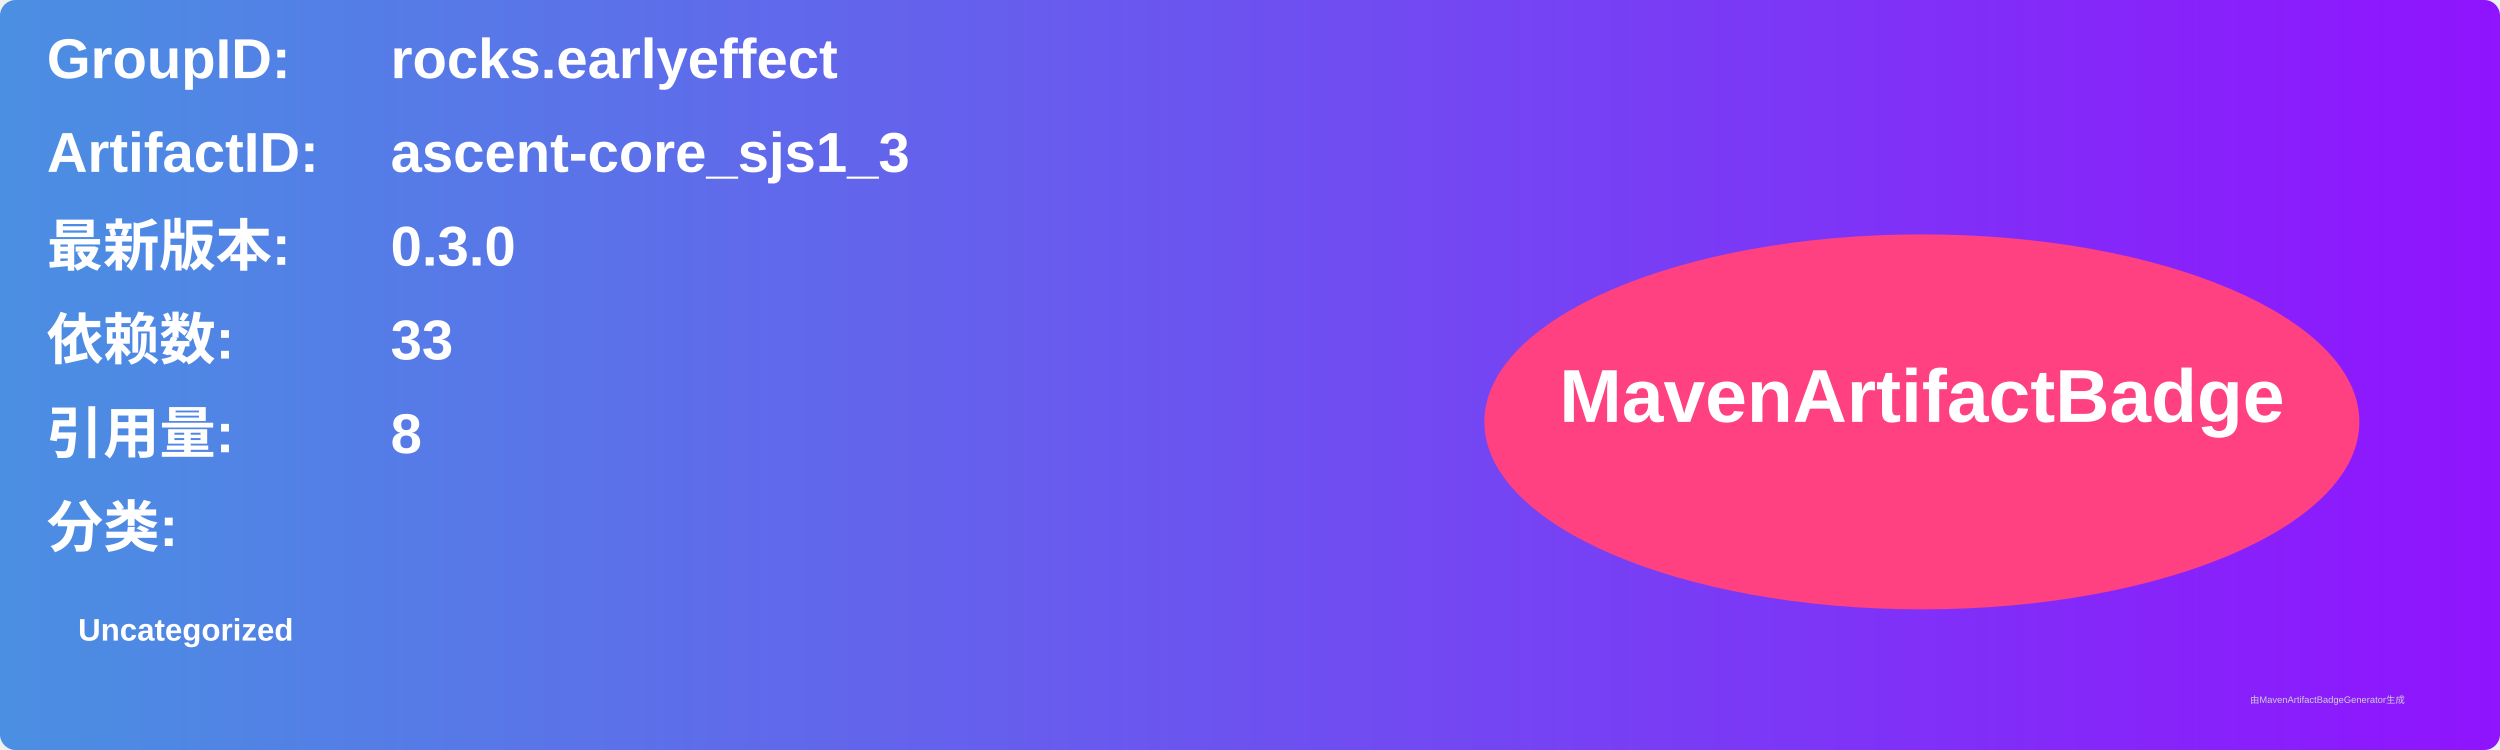
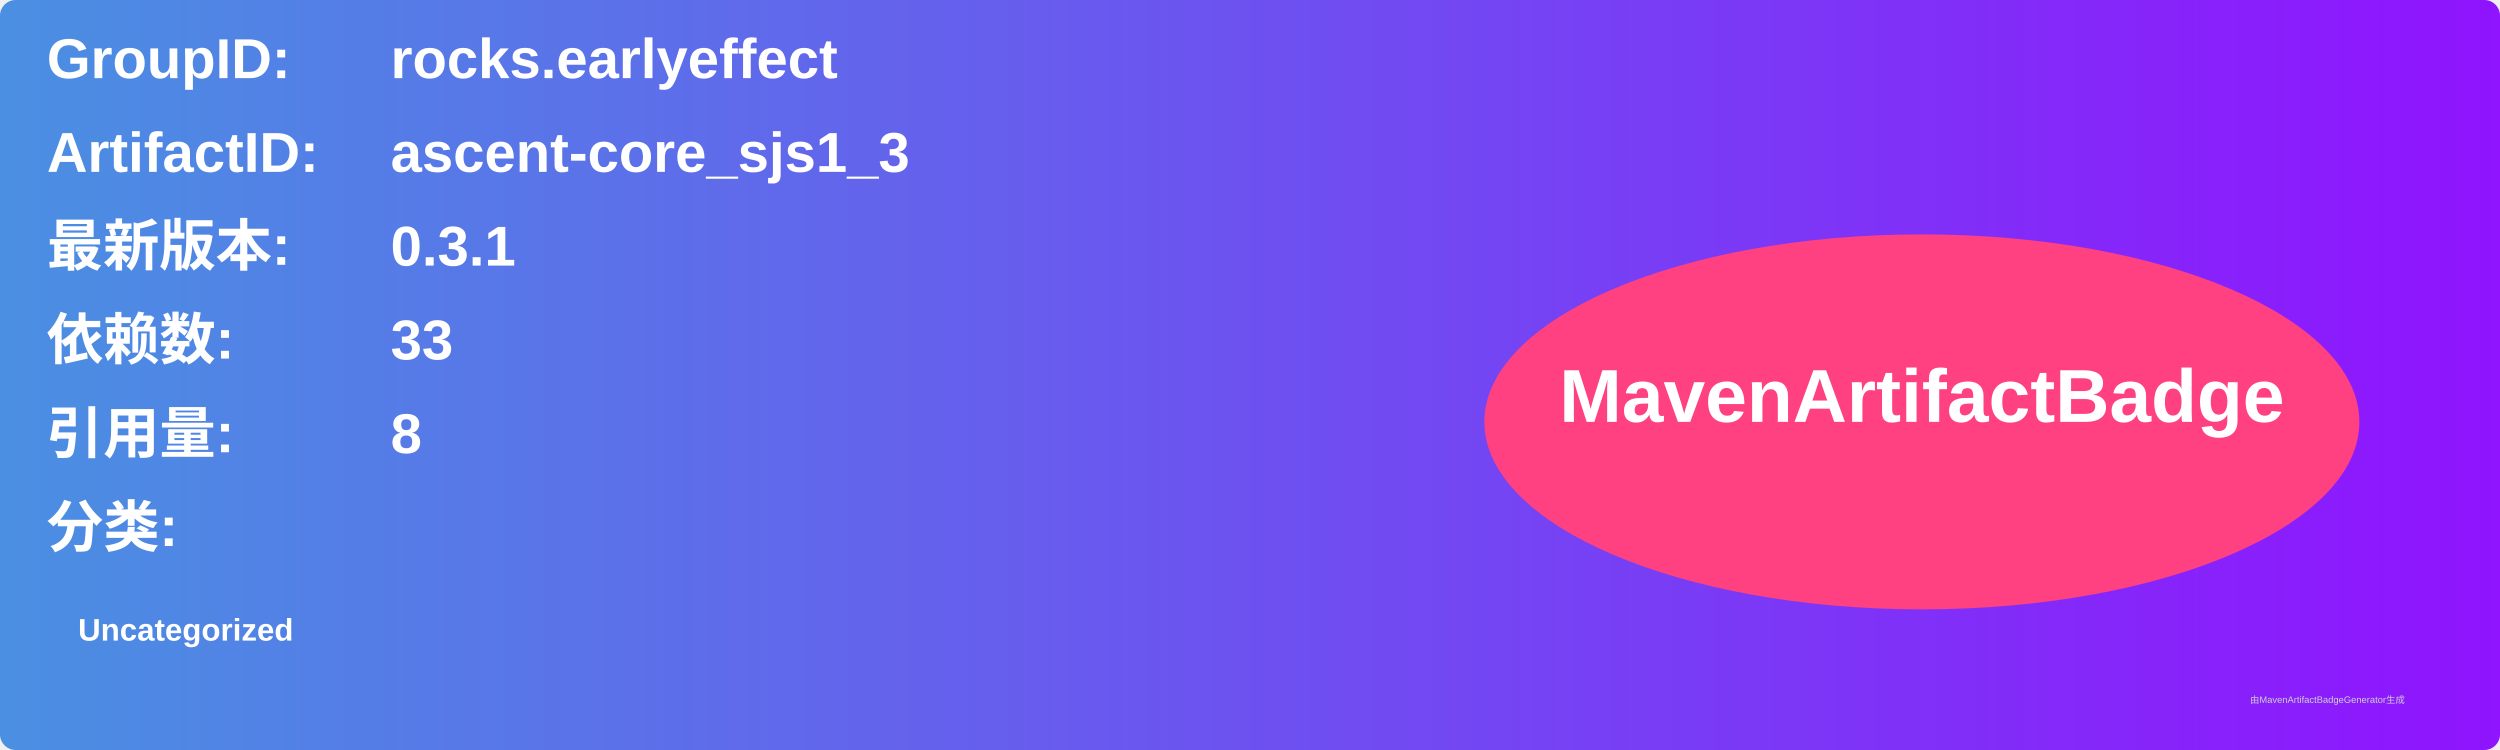
<svg xmlns="http://www.w3.org/2000/svg" width="800" height="240" viewBox="0 0 800 240">
  <linearGradient id="grad" x1="0%" y1="0%" x2="100%" y2="0%">
    <stop offset="0%" stop-color="#4a90e2" />
    <stop offset="100%" stop-color="#9013fe" />
  </linearGradient>
  <rect width="100%" height="100%" rx="5" ry="5" fill="url(#grad)" />
  <g transform="translate(15, 15)">
    <text x="0" y="10" font-family="Arial" font-size="18" fill="white" font-weight="bold" width="260">GroupID:</text>
    <text x="110" y="10" font-family="Arial" font-size="18" fill="white" font-weight="bold" width="460">rocks.earlyeffect</text>
    <text x="0" y="40" font-family="Arial" font-size="18" fill="white" font-weight="bold" width="260">ArtifactID:</text>
    <text x="110" y="40" font-family="Arial" font-size="18" fill="white" font-weight="bold" width="460">ascent-core_sjs1_3</text>
    <text x="0" y="70" font-family="Arial" font-size="18" fill="white" font-weight="bold">最新版本:</text>
    <text x="110" y="70" font-family="Arial" font-size="18" fill="white" font-weight="bold">
-       <tspan font-weight="bold">0.3.0</tspan>
+       <tspan font-weight="bold">0.3.1</tspan>
    </text>
    <text x="0" y="100" font-family="Arial" font-size="18" fill="white" font-weight="bold">依赖数: </text>
    <text x="110" y="100" font-family="Arial" font-size="18" fill="white">
      <tspan font-weight="bold">33</tspan>
    </text>
    <text x="0" y="130" font-family="Arial" font-size="18" fill="white" font-weight="bold">引用量: </text>
    <text x="110" y="130" font-family="Arial" font-size="18" fill="white">
      <tspan font-weight="bold">8</tspan>
    </text>
    <text x="0" y="160" font-family="Arial" font-size="18" fill="white" font-weight="bold">分类:</text>
    <text x="10" y="190" font-family="Arial" font-size="10" fill="white">
      <tspan font-weight="bold">Uncategorized</tspan>
    </text>
    <ellipse cx="600" cy="120" rx="140" ry="60" fill="#ff4081" />
    <text x="600" y="120" text-anchor="middle" font-family="Arial" font-size="24" fill="white" font-weight="bold">MavenArtifactBadge</text>
  </g>
  <text x="720" y="225" font-family="Arial" font-size="3" fill="#d0d0d0">由MavenArtifactBadgeGenerator生成</text>
</svg>
